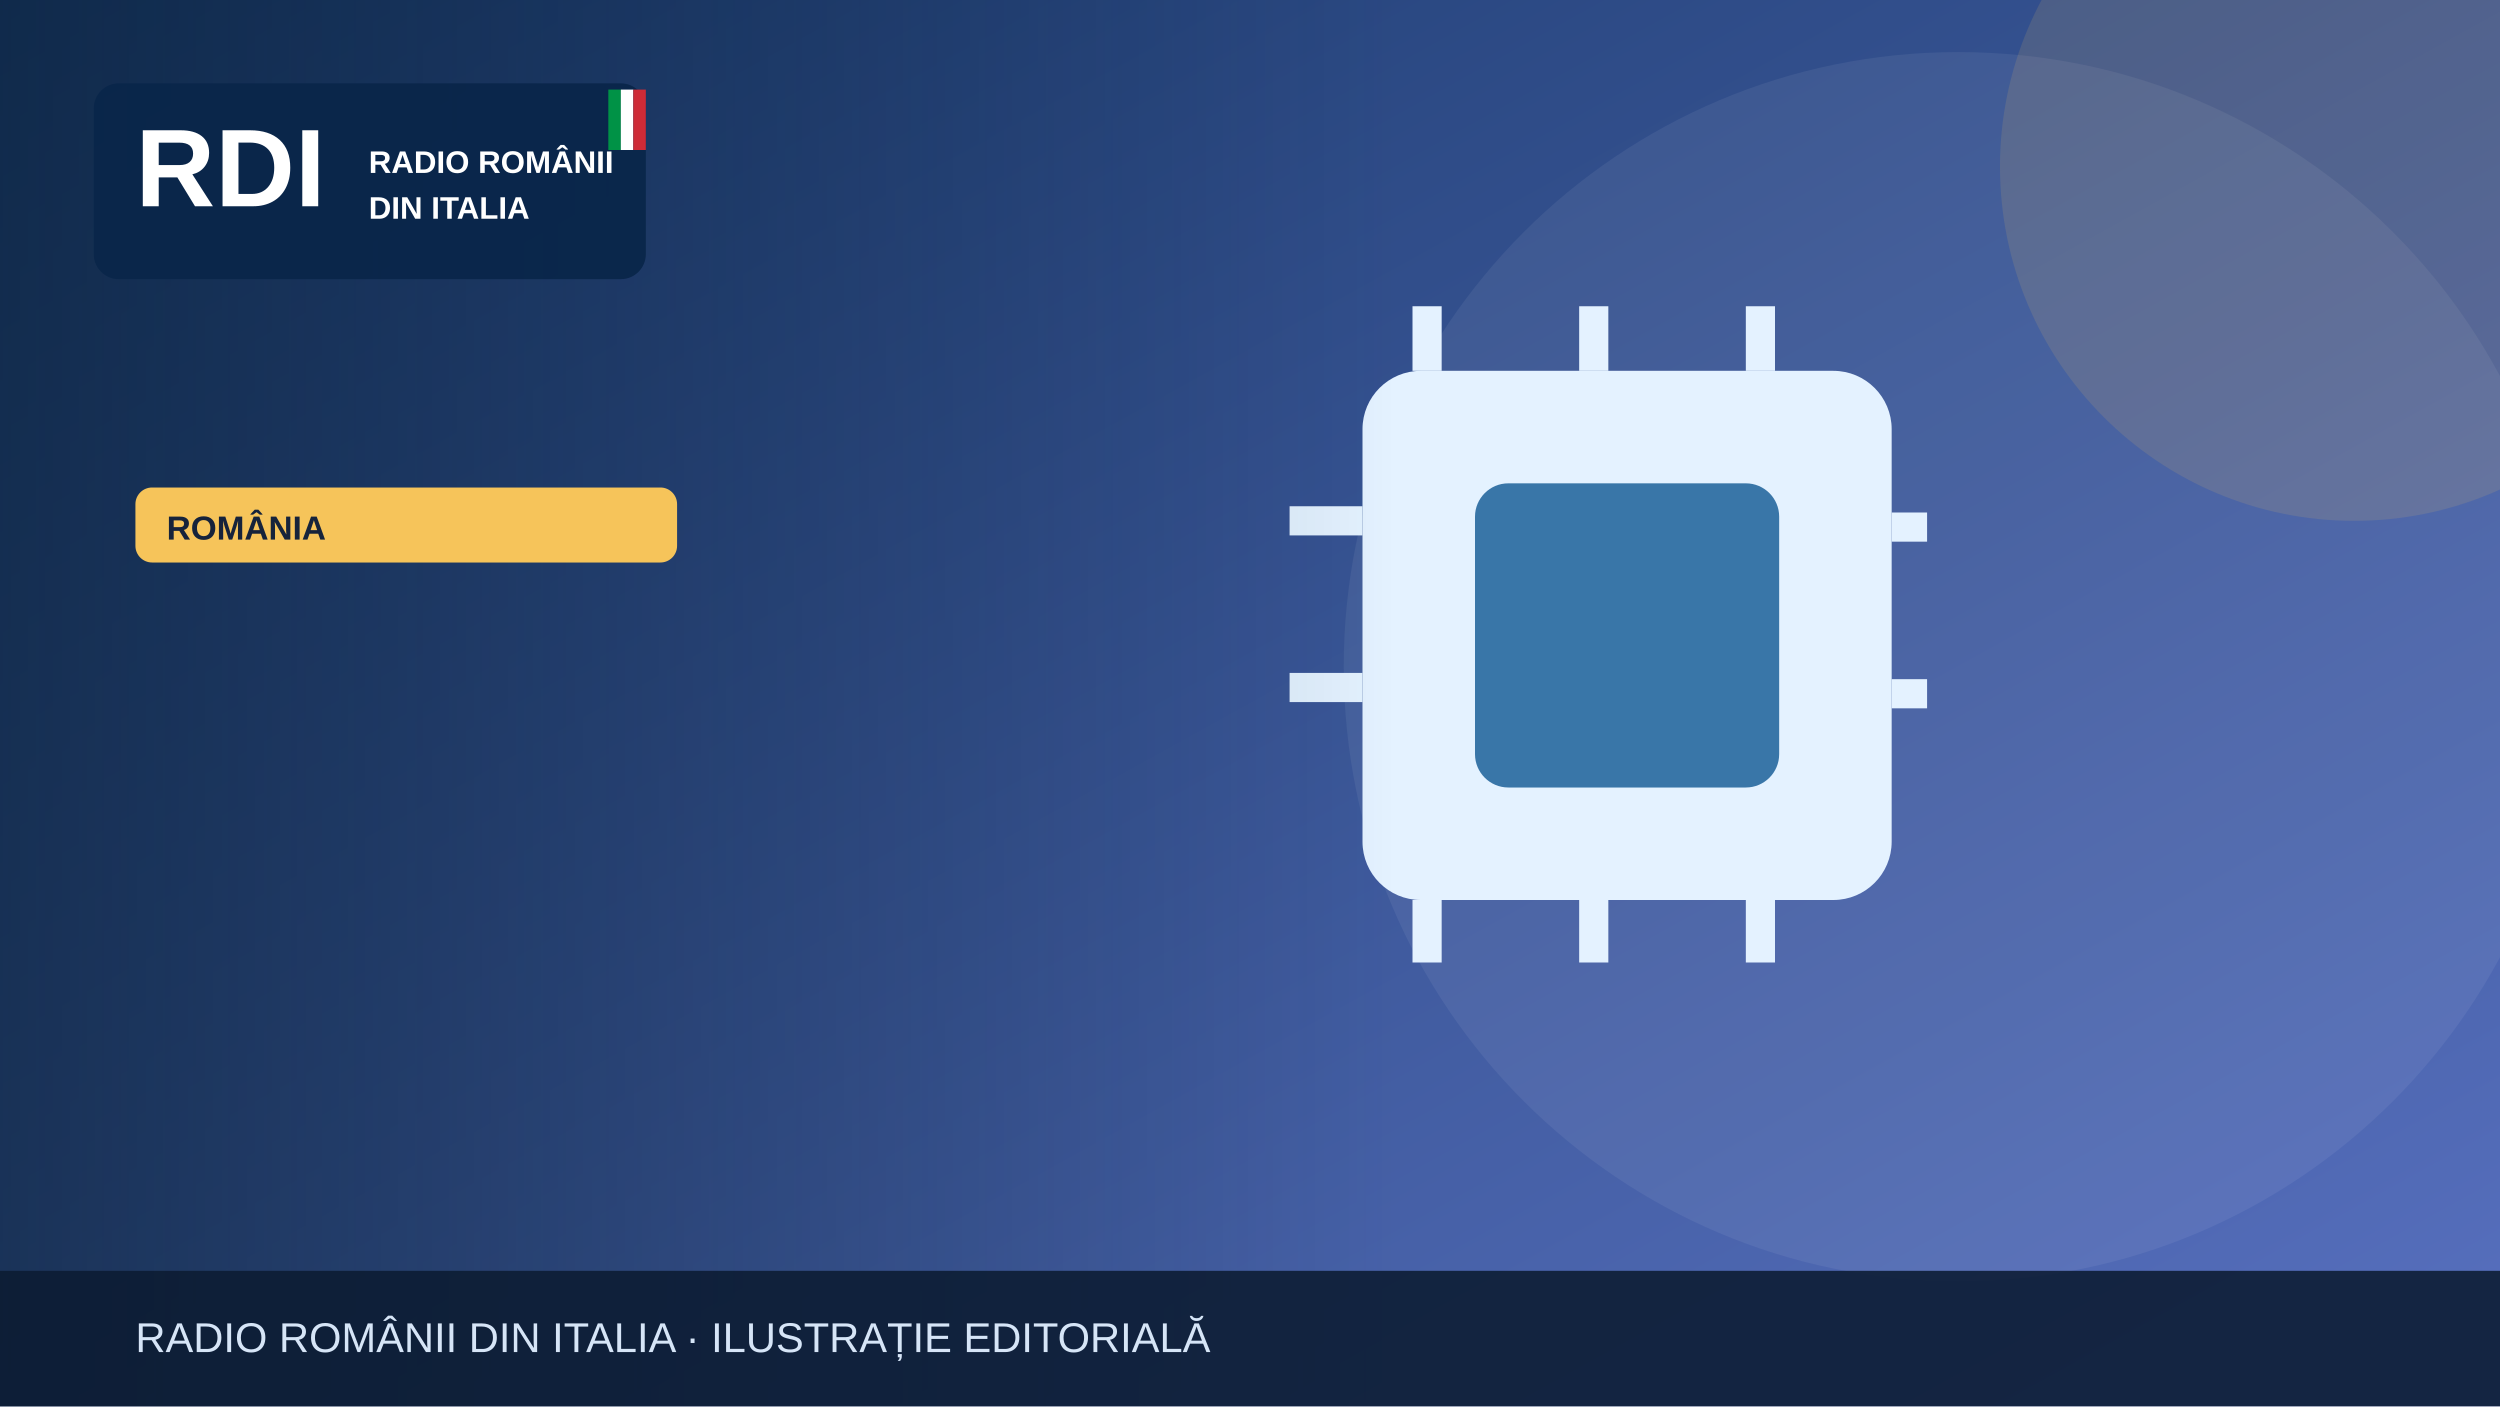
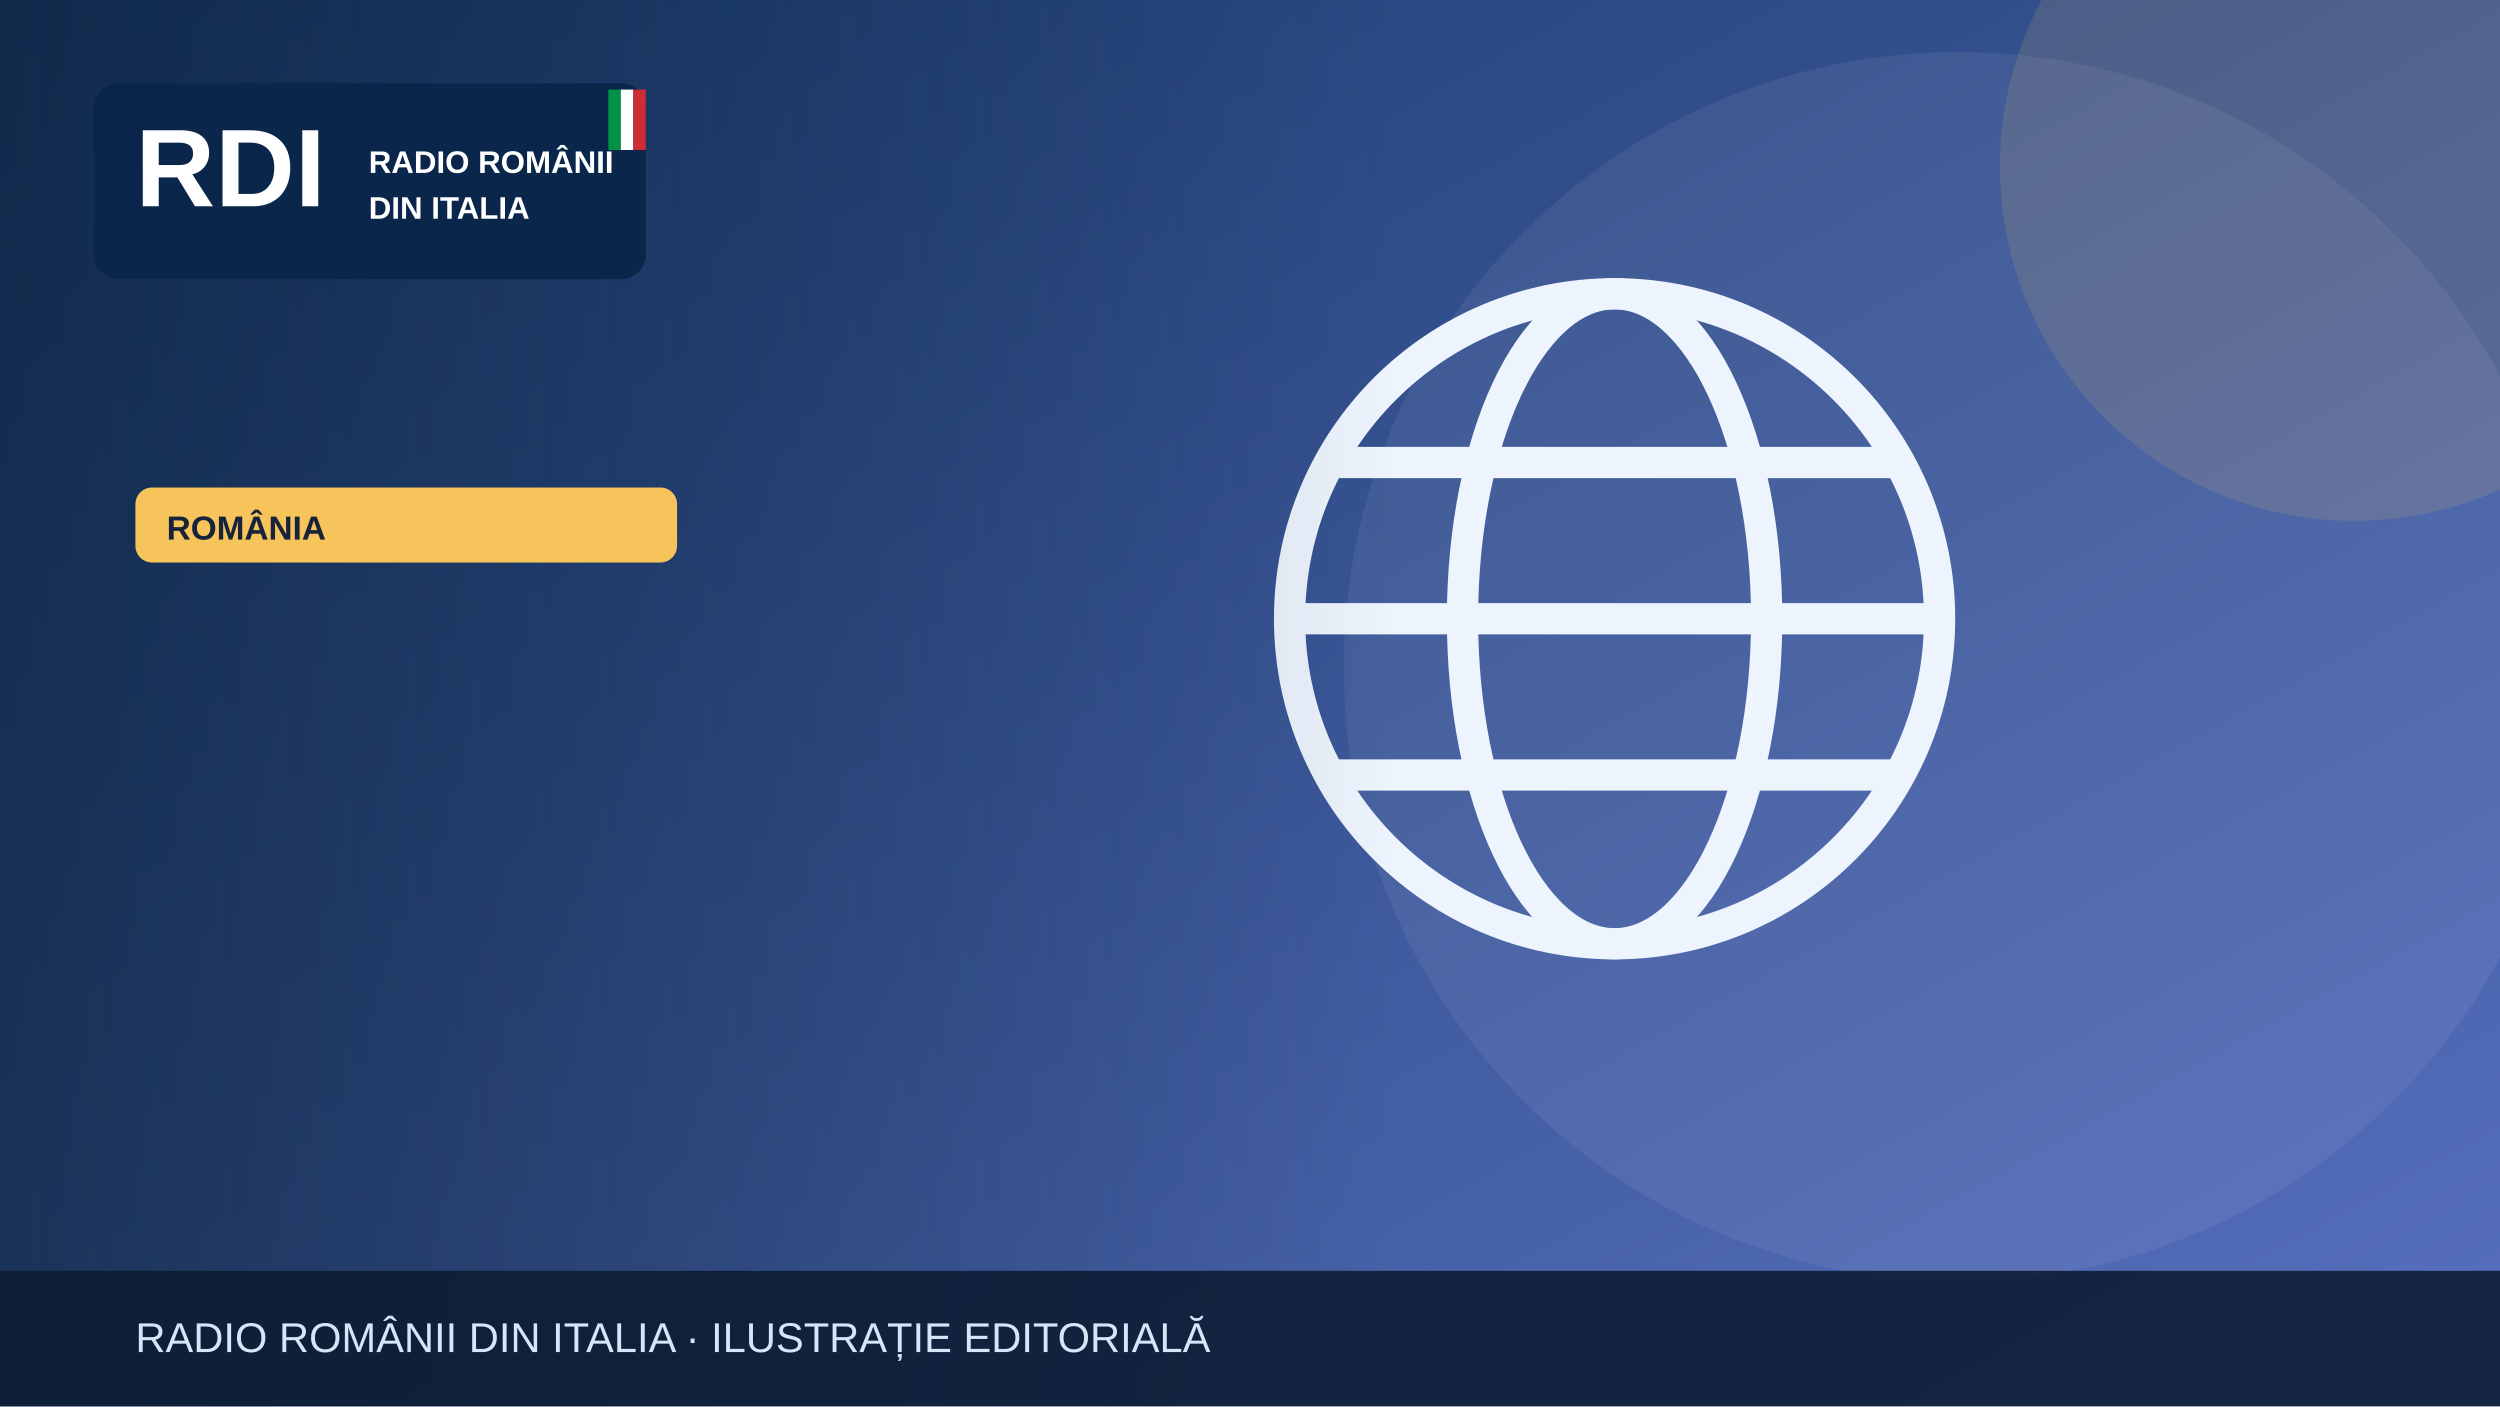
<svg xmlns="http://www.w3.org/2000/svg" width="1200" height="675" viewBox="0 0 1200 675" role="img" aria-label="Illustrazione editoriale RDI">
  <defs>
    <linearGradient id="bg" x2="1" y2="1">
      <stop stop-color="#19396b" />
      <stop offset="1" stop-color="#5870bf" />
    </linearGradient>
    <linearGradient id="shade">
      <stop stop-color="#0b223a" stop-opacity=".65" />
      <stop offset="1" stop-color="#0b223a" stop-opacity="0" />
    </linearGradient>
  </defs>
  <rect width="1200" height="675" fill="url(#bg)" />
  <circle cx="940" cy="320" r="295" fill="#fff" opacity=".065" />
  <circle cx="1130" cy="80" r="170" fill="#f6c45a" opacity=".13" />
  <g>
-     <rect x="654" y="178" width="254" height="254" rx="28" fill="#e4f2ff" />
-     <rect x="708" y="232" width="146" height="146" rx="16" fill="#3976a8" />
-     <g stroke="#e4f2ff" stroke-width="14">
-       <path d="M685 147v31m80-31v31m80-31v31m80 75h-17m17 80h-17M685 432v30m80-30v30m80-30v30M654 250h-35m35 80h-35" />
+     <g fill="none" stroke="#eef4fd" stroke-width="15">
+       <circle cx="775" cy="297" r="156" />
+       <ellipse cx="775" cy="297" rx="73" ry="156" />
+       <path d="M621 297h308m-290-75h272m-272 150h272" />
    </g>
  </g>
  <rect x="0" y="0" width="670" height="675" fill="url(#shade)" />
  <rect x="45" y="40" width="265" height="94" rx="12" fill="#09264a" opacity=".97" />
  <text x="65" y="99" font-family="Arial,sans-serif" font-size="53" font-weight="900" fill="white">RDI</text>
  <text x="177" y="83" font-family="Arial,sans-serif" font-size="15" font-weight="800" fill="white">RADIO ROMÂNII</text>
  <text x="177" y="105" font-family="Arial,sans-serif" font-size="15" font-weight="800" fill="white">DIN ITALIA</text>
  <rect x="292" y="43" width="6" height="29" fill="#009246" />
  <rect x="298" y="43" width="6" height="29" fill="#fff" />
  <rect x="304" y="43" width="6" height="29" fill="#ce2b37" />
  <rect x="65" y="234" width="260" height="36" rx="8" fill="#f6c45a" />
  <text x="80" y="259" font-family="Arial,sans-serif" font-size="16" font-weight="800" fill="#16233b">ROMÂNIA</text>
  <rect y="610" width="1200" height="65" fill="#0b1b32" opacity=".88" />
  <text x="65" y="649" font-family="Arial,sans-serif" font-size="20" fill="#d6e5f7">RADIO ROMÂNII DIN ITALIA · ILUSTRAȚIE EDITORIALĂ</text>
</svg>
